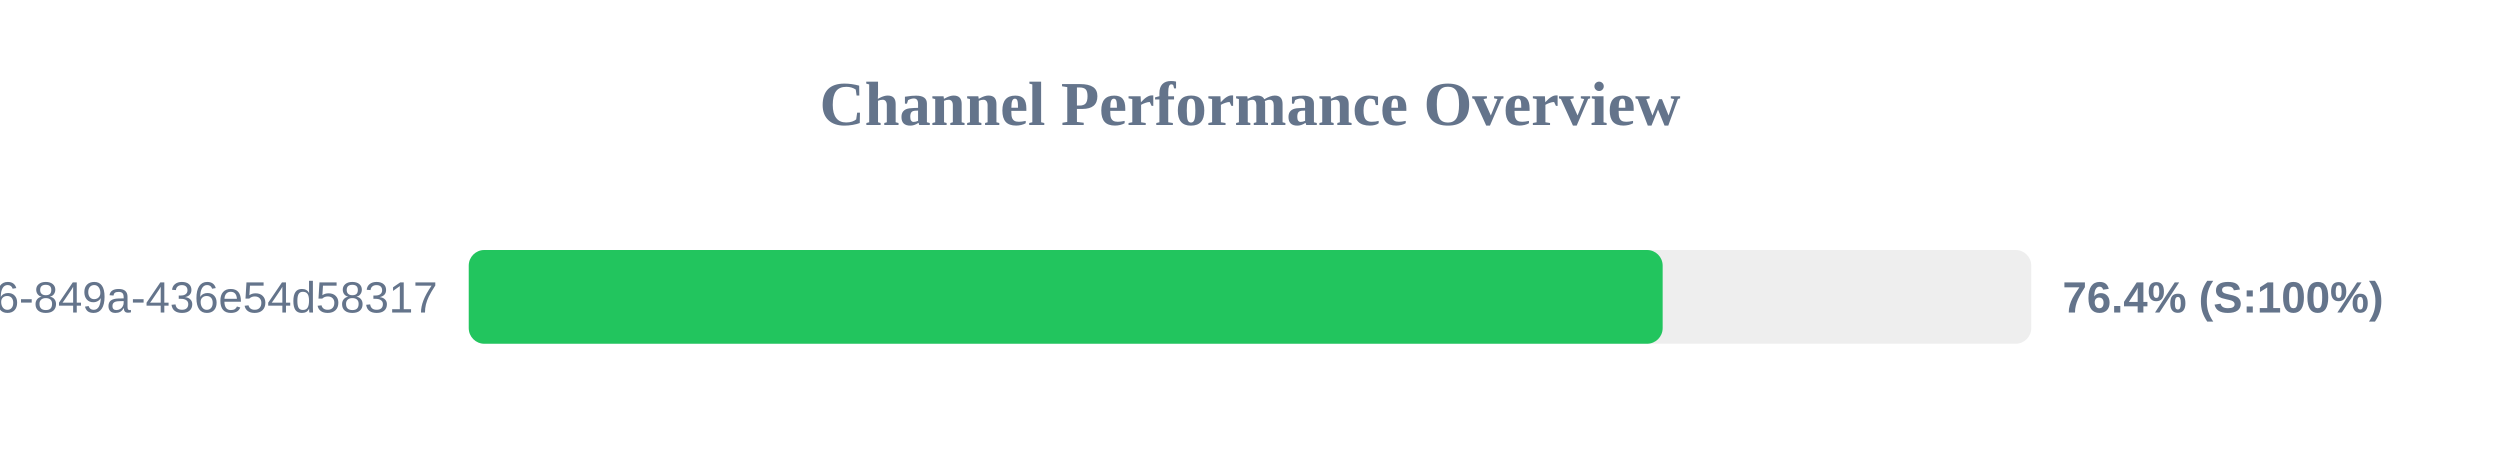
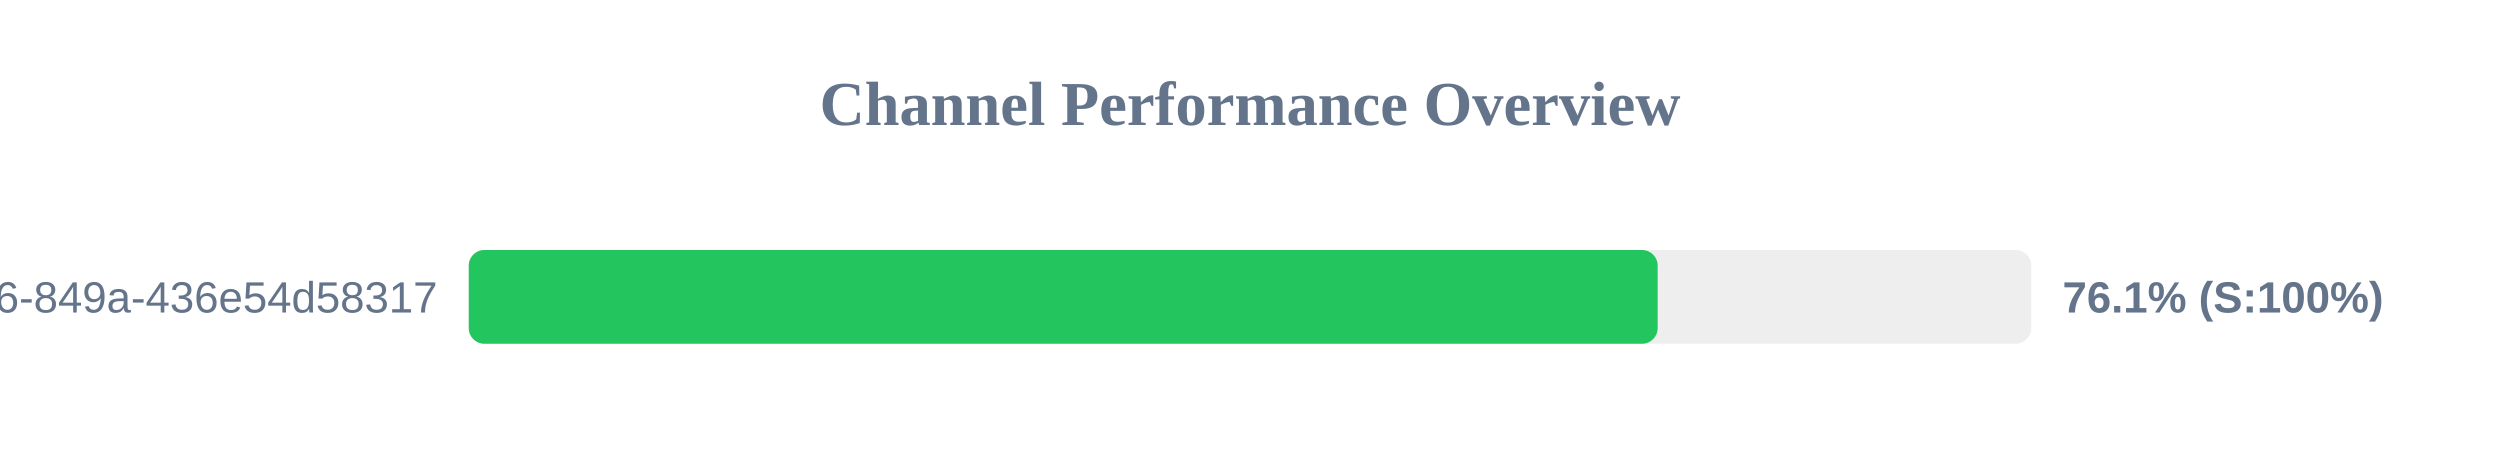
<svg xmlns="http://www.w3.org/2000/svg" width="800" height="150" version="1.1">
  <style>
        .row { font: 14px Arial; fill: #64748b; }
        .score { font: bold 14px Arial; fill: #64748b; }
    </style>
  <text x="400" y="40" text-anchor="middle" font-size="20px" font-weight="bold" fill="#64748b">Channel Performance Overview</text>
  <rect x="150" y="80" width="500" height="30" fill="#eee" rx="5" />
-   <rect x="150" y="80" width="382.05" height="30" fill="#22c55e" rx="5" />
+   <rect x="150" y="80" width="380.45" height="30" fill="#22c55e" rx="5" />
  <text x="140" y="100" text-anchor="end" class="row">?uuid=29fbd51f-03c8-4d76-849a-436e54d58317</text>
-   <text x="660" y="100" text-anchor="start" class="score">76.4% (S:100%)</text>
+   <text x="660" y="100" text-anchor="start" class="score">76.1% (S:100%)</text>
</svg>
